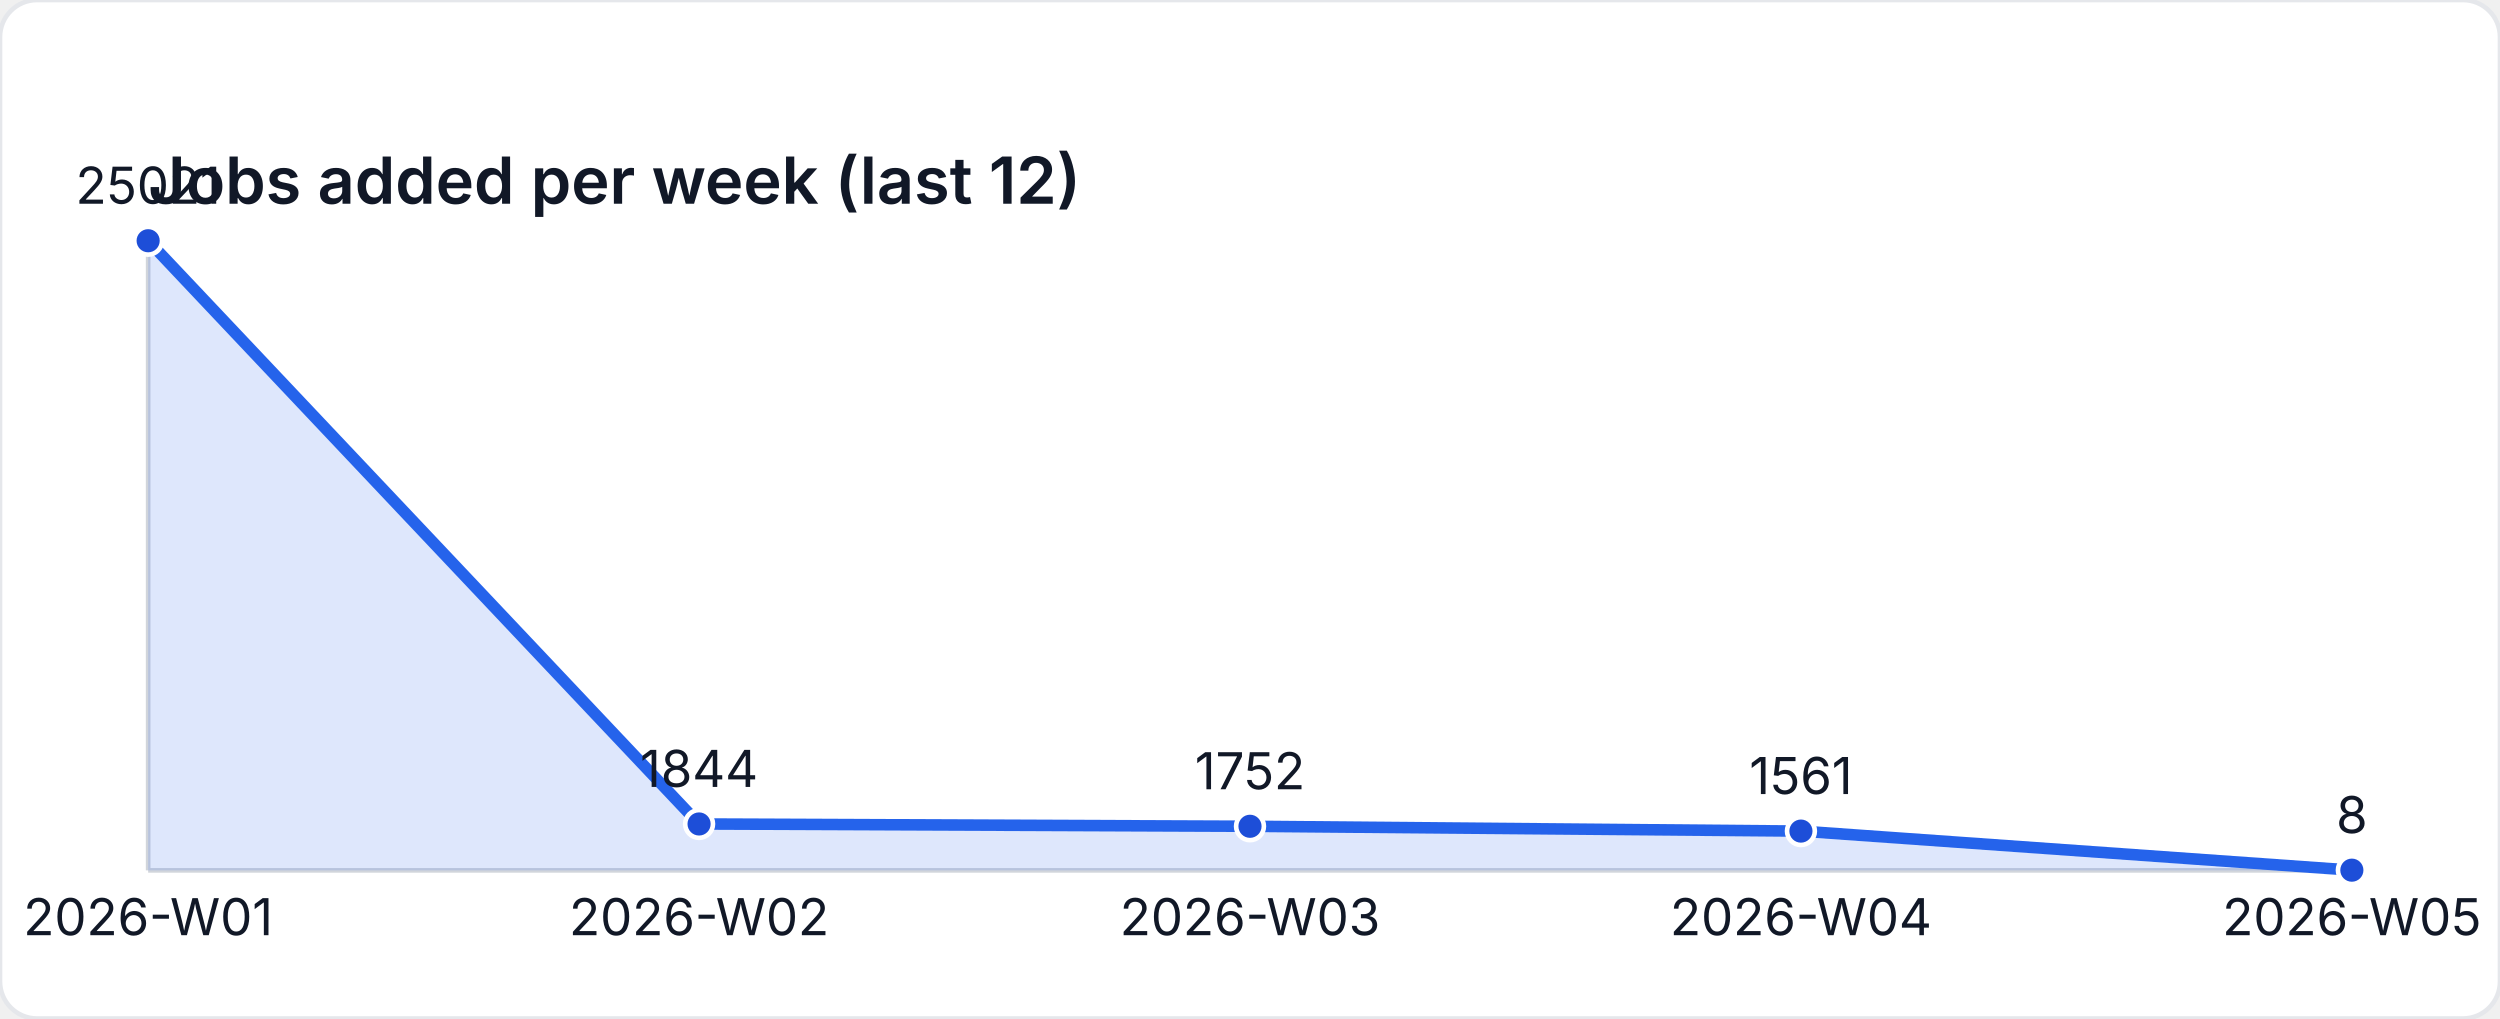
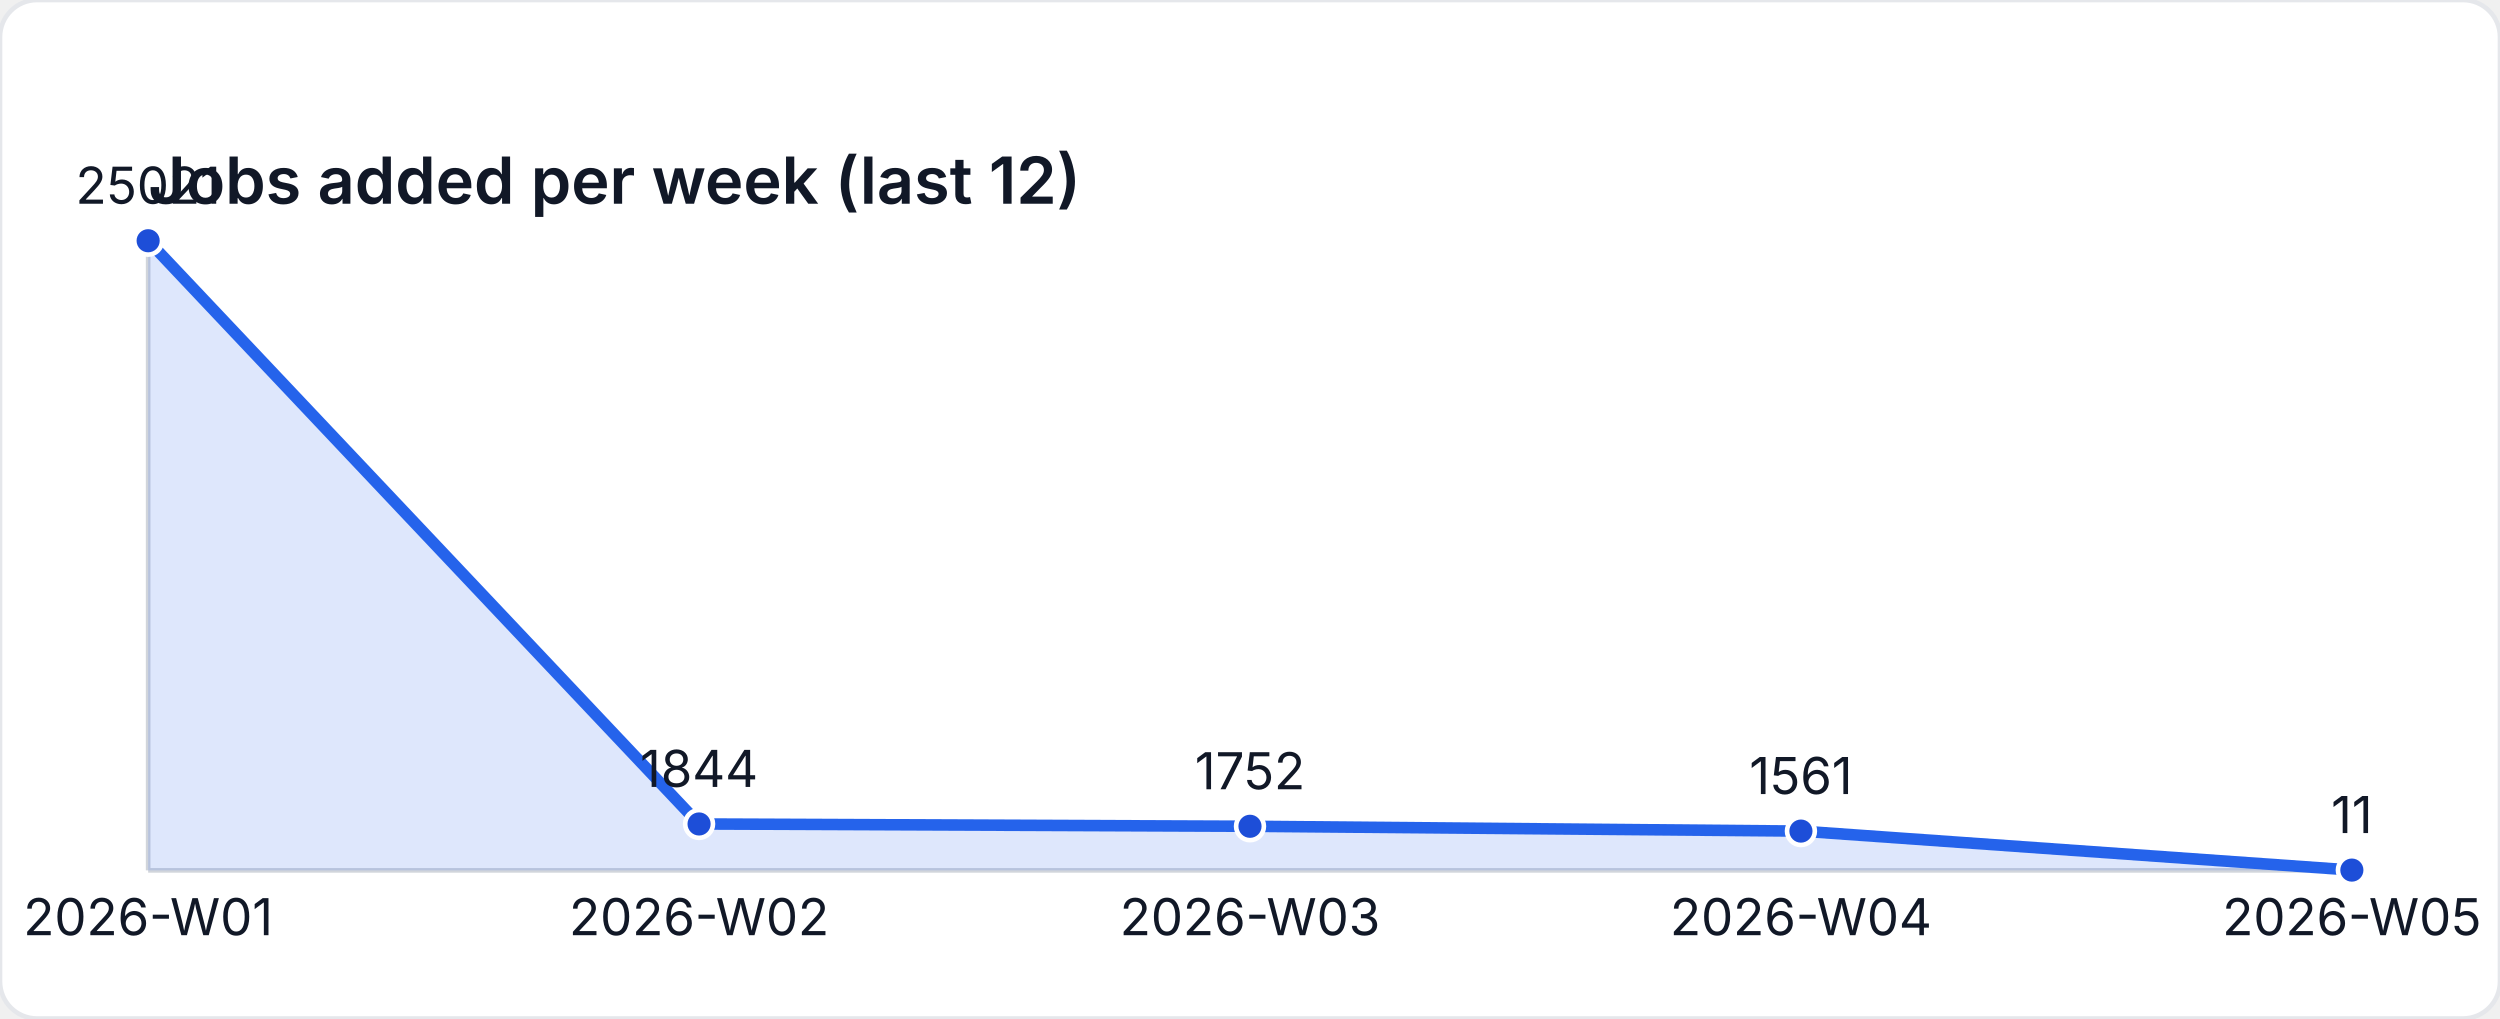
<svg xmlns="http://www.w3.org/2000/svg" width="540" height="220" viewBox="0 0 540 220" role="img" aria-label="Jobs added per week (last 12)">
  <style>
    text { font-family: "Inter", "Segoe UI", sans-serif; font-size: 11px; fill: #111827; }
    .title { font-size: 14px; font-weight: 600; }
  </style>
  <rect width="540" height="220" fill="#ffffff" rx="8" ry="8" stroke="#e5e7eb" />
  <text class="title" x="32" y="44">Jobs added per week (last 12)</text>
  <line x1="32" y1="188" x2="508" y2="188" stroke="#d1d5db" />
  <line x1="32" y1="52" x2="32" y2="188" stroke="#d1d5db" />
-   <path d="M 32 188 L 32 52 L 151 177.977 L 270 178.477 L 389 179.515 L 508 187.957 L 508 188 Z" fill="rgba(37,99,235,0.15)" />
-   <polyline fill="none" stroke="#2563eb" stroke-width="2.5" points="32,52 151,177.977 270,178.477 389,179.515 508,187.957" />
+   <path d="M 32 188 L 32 52 L 151 177.977 L 270 178.477 L 389 179.515 L 508 187.94 L 508 188 Z" fill="rgba(37,99,235,0.15)" />
+   <polyline fill="none" stroke="#2563eb" stroke-width="2.5" points="32,52 151,177.977 270,178.477 389,179.515 508,187.94" />
  <circle cx="32" cy="52" r="3" fill="#1d4ed8" stroke="#ffffff" stroke-width="1" />
  <text x="32" y="44" text-anchor="middle">25021</text>
  <circle cx="151" cy="177.977" r="3" fill="#1d4ed8" stroke="#ffffff" stroke-width="1" />
  <text x="151" y="169.977" text-anchor="middle">1844</text>
  <circle cx="270" cy="178.477" r="3" fill="#1d4ed8" stroke="#ffffff" stroke-width="1" />
  <text x="270" y="170.477" text-anchor="middle">1752</text>
  <circle cx="389" cy="179.515" r="3" fill="#1d4ed8" stroke="#ffffff" stroke-width="1" />
  <text x="389" y="171.515" text-anchor="middle">1561</text>
-   <circle cx="508" cy="187.957" r="3" fill="#1d4ed8" stroke="#ffffff" stroke-width="1" />
-   <text x="508" y="179.957" text-anchor="middle">8</text>
+   <circle cx="508" cy="187.94" r="3" fill="#1d4ed8" stroke="#ffffff" stroke-width="1" />
+   <text x="508" y="179.94" text-anchor="middle">11</text>
  <text x="32" y="202" text-anchor="middle">2026-W01</text>
  <text x="151" y="202" text-anchor="middle">2026-W02</text>
  <text x="270" y="202" text-anchor="middle">2026-W03</text>
  <text x="389" y="202" text-anchor="middle">2026-W04</text>
  <text x="508" y="202" text-anchor="middle">2026-W05</text>
</svg>
